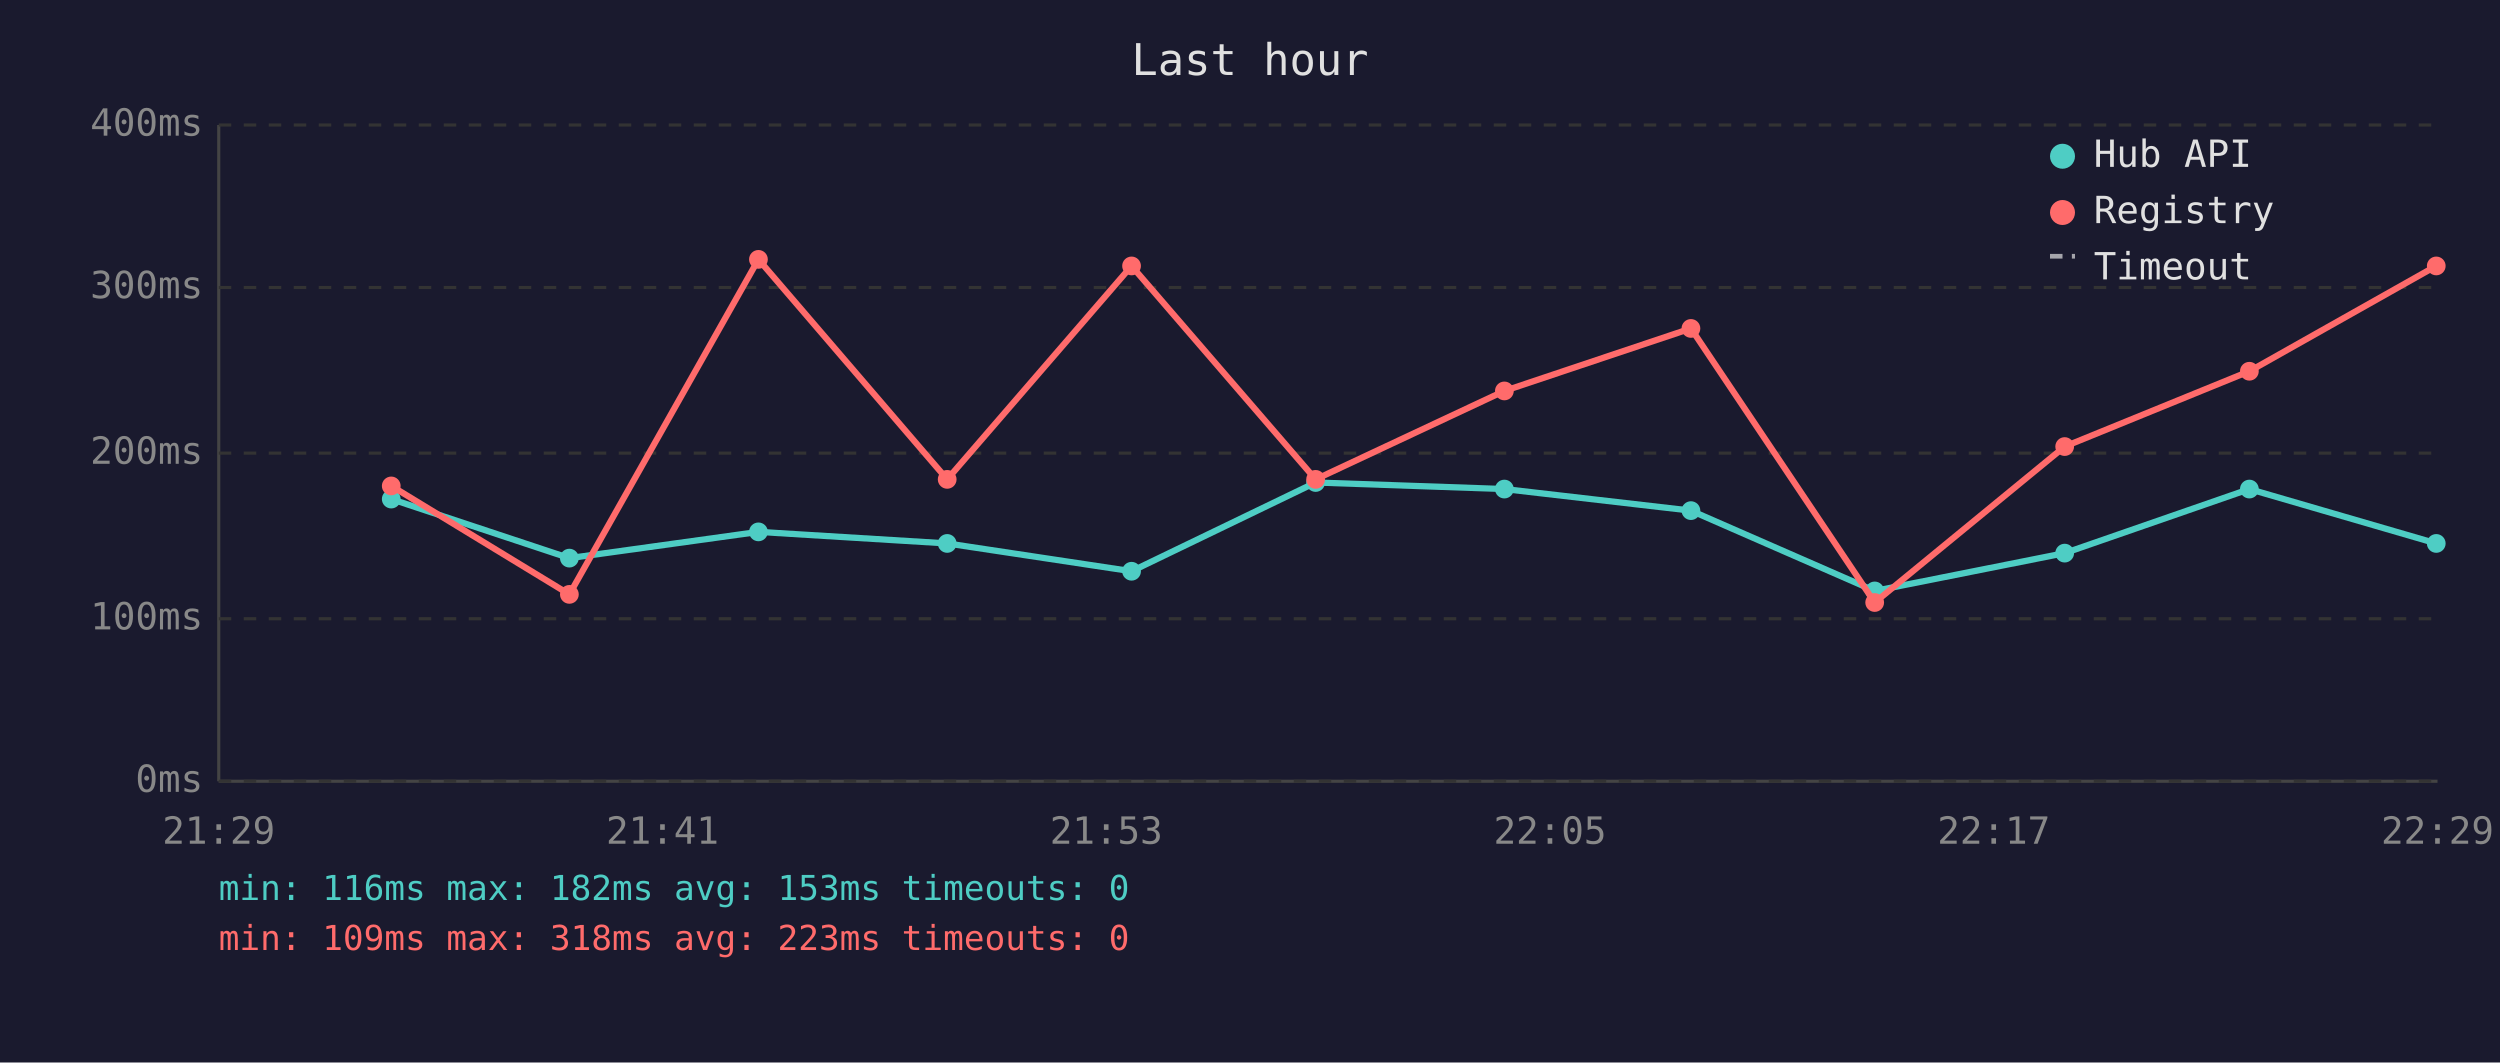
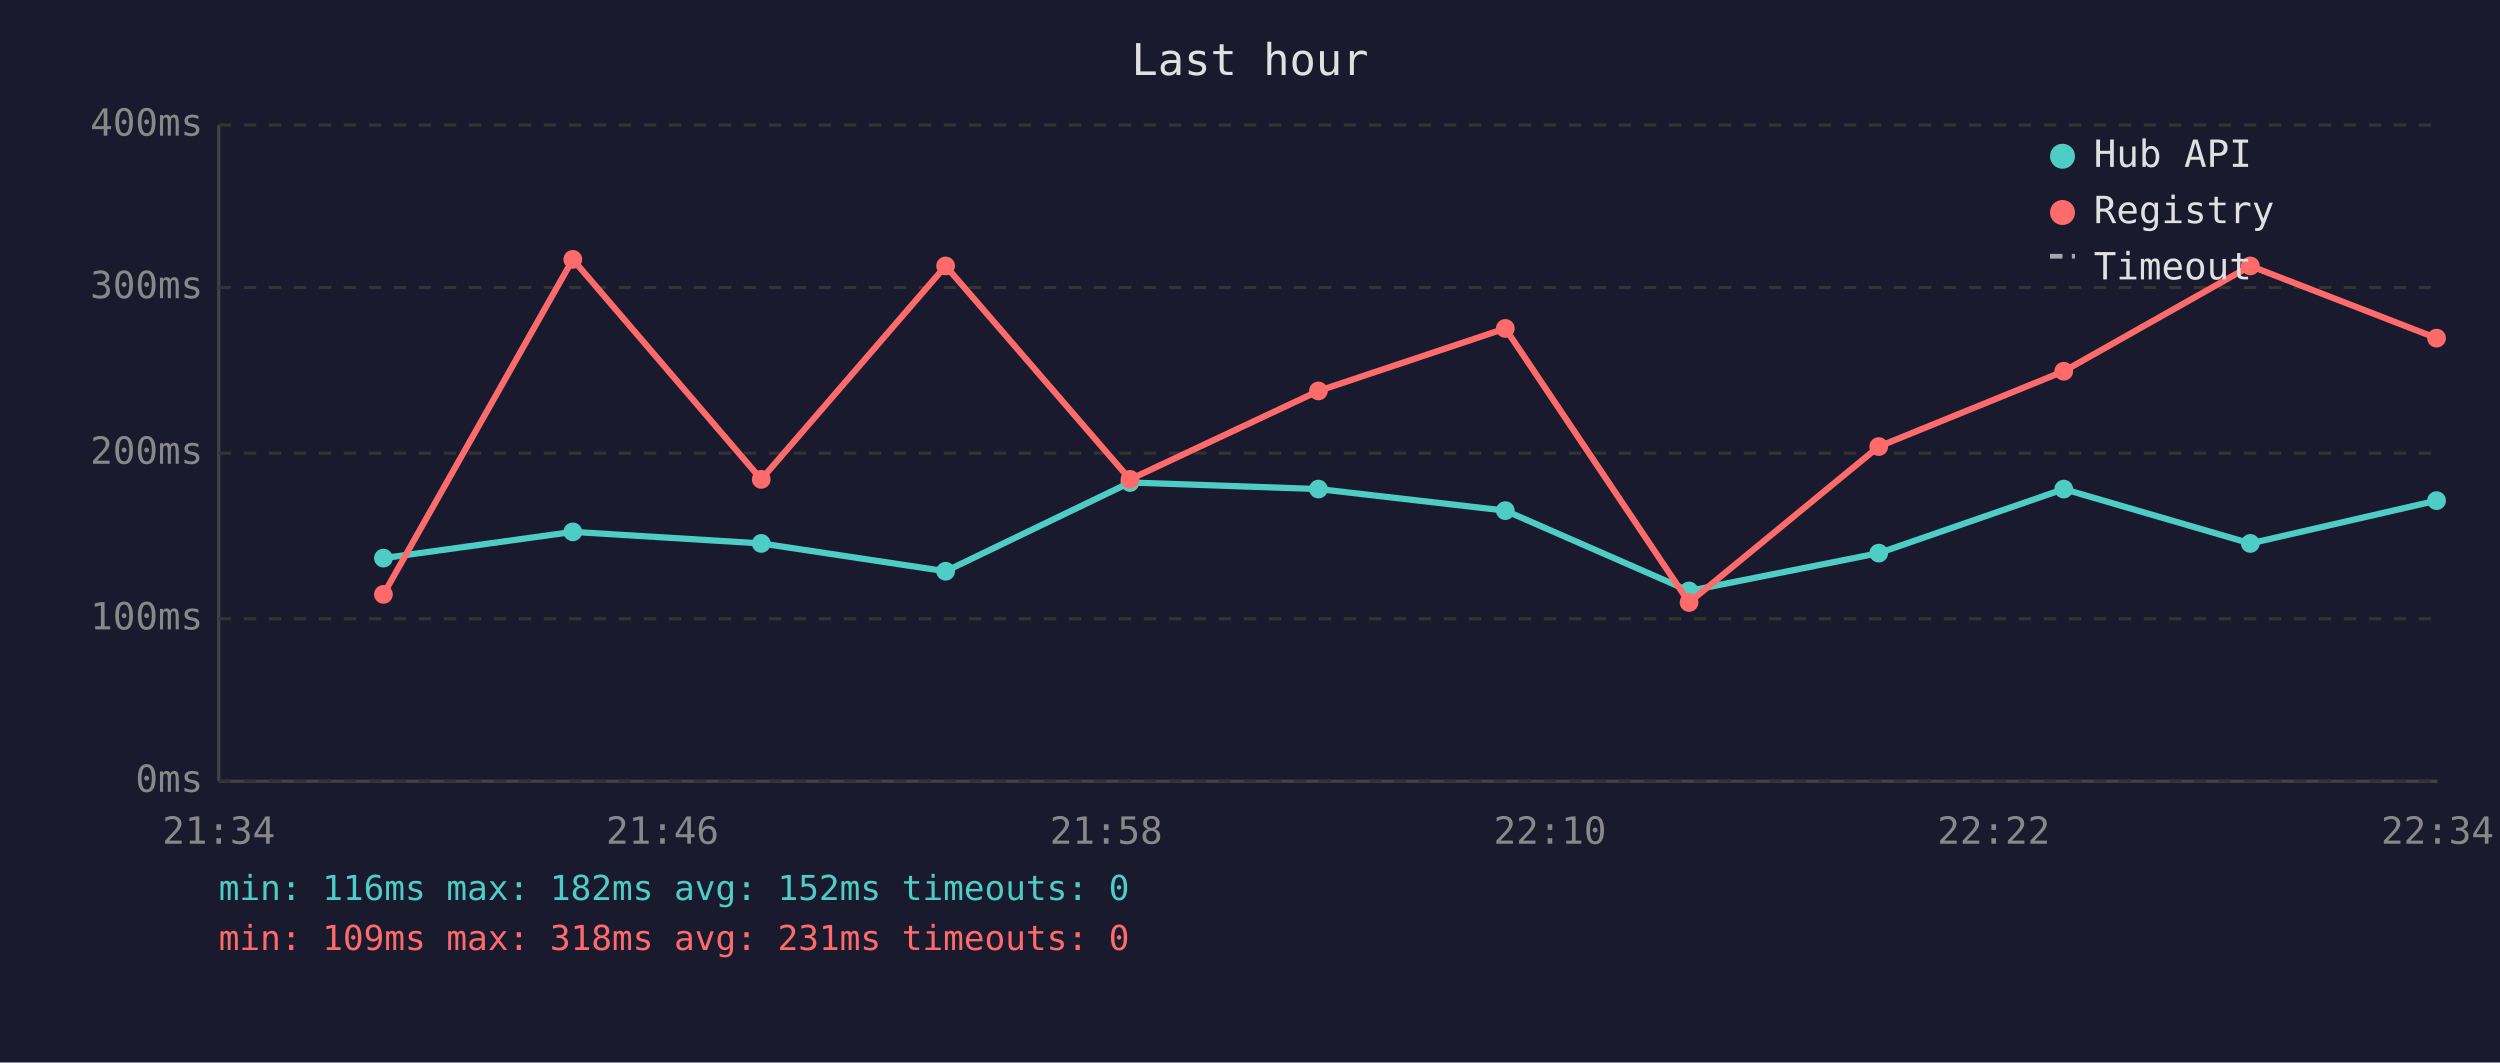
<svg xmlns="http://www.w3.org/2000/svg" viewBox="0 0 800 340" font-family="monospace" font-size="12">
  <rect width="800" height="340" fill="#1a1a2e" />
  <text x="400" y="24" fill="#e0e0e0" font-size="14" text-anchor="middle">Last hour</text>
  <line x1="70" y1="40" x2="70" y2="250" stroke="#444" stroke-width="1" />
  <line x1="70" y1="250" x2="780" y2="250" stroke="#444" stroke-width="1" />
  <line x1="70" y1="250" x2="780" y2="250" stroke="#333" stroke-width="1" stroke-dasharray="4" />
  <text x="65" y="250" fill="#888" text-anchor="end" dominant-baseline="middle">0ms</text>
  <line x1="70" y1="198" x2="780" y2="198" stroke="#333" stroke-width="1" stroke-dasharray="4" />
  <text x="65" y="198" fill="#888" text-anchor="end" dominant-baseline="middle">100ms</text>
  <line x1="70" y1="145" x2="780" y2="145" stroke="#333" stroke-width="1" stroke-dasharray="4" />
  <text x="65" y="145" fill="#888" text-anchor="end" dominant-baseline="middle">200ms</text>
  <line x1="70" y1="92" x2="780" y2="92" stroke="#333" stroke-width="1" stroke-dasharray="4" />
  <text x="65" y="92" fill="#888" text-anchor="end" dominant-baseline="middle">300ms</text>
  <line x1="70" y1="40" x2="780" y2="40" stroke="#333" stroke-width="1" stroke-dasharray="4" />
  <text x="65" y="40" fill="#888" text-anchor="end" dominant-baseline="middle">400ms</text>
-   <text x="70" y="270" fill="#888" text-anchor="middle">21:29</text>
-   <text x="212" y="270" fill="#888" text-anchor="middle">21:41</text>
-   <text x="354" y="270" fill="#888" text-anchor="middle">21:53</text>
-   <text x="496" y="270" fill="#888" text-anchor="middle">22:05</text>
-   <text x="638" y="270" fill="#888" text-anchor="middle">22:17</text>
-   <text x="780" y="270" fill="#888" text-anchor="middle">22:29</text>
-   <polyline points="125.2,159.7 182.2,178.6 242.7,170.2 303.1,173.9 362.1,182.8 421.0,154.4 481.4,156.5 541.1,163.4 599.9,189.1 660.7,177.0 719.8,156.5 779.6,173.9" fill="none" stroke="#4ecdc4" stroke-width="2" opacity="1" />
-   <circle cx="125.2" cy="159.7" r="3" fill="#4ecdc4" />
-   <circle cx="182.2" cy="178.6" r="3" fill="#4ecdc4" />
-   <circle cx="242.7" cy="170.2" r="3" fill="#4ecdc4" />
-   <circle cx="303.1" cy="173.9" r="3" fill="#4ecdc4" />
-   <circle cx="362.1" cy="182.8" r="3" fill="#4ecdc4" />
-   <circle cx="421.0" cy="154.4" r="3" fill="#4ecdc4" />
-   <circle cx="481.4" cy="156.5" r="3" fill="#4ecdc4" />
-   <circle cx="541.1" cy="163.4" r="3" fill="#4ecdc4" />
-   <circle cx="599.9" cy="189.1" r="3" fill="#4ecdc4" />
-   <circle cx="660.7" cy="177.0" r="3" fill="#4ecdc4" />
-   <circle cx="719.8" cy="156.5" r="3" fill="#4ecdc4" />
-   <circle cx="779.6" cy="173.9" r="3" fill="#4ecdc4" />
-   <polyline points="125.2,155.5 182.2,190.2 242.7,83.0 303.1,153.4 362.1,85.1 421.0,153.4 481.4,125.1 541.1,105.1 599.9,192.8 660.7,142.9 719.8,118.8 779.6,85.1" fill="none" stroke="#ff6b6b" stroke-width="2" opacity="1" />
-   <circle cx="125.2" cy="155.5" r="3" fill="#ff6b6b" />
-   <circle cx="182.2" cy="190.2" r="3" fill="#ff6b6b" />
-   <circle cx="242.7" cy="83.0" r="3" fill="#ff6b6b" />
-   <circle cx="303.1" cy="153.4" r="3" fill="#ff6b6b" />
-   <circle cx="362.1" cy="85.1" r="3" fill="#ff6b6b" />
-   <circle cx="421.0" cy="153.4" r="3" fill="#ff6b6b" />
-   <circle cx="481.4" cy="125.1" r="3" fill="#ff6b6b" />
-   <circle cx="541.1" cy="105.1" r="3" fill="#ff6b6b" />
-   <circle cx="599.9" cy="192.8" r="3" fill="#ff6b6b" />
-   <circle cx="660.7" cy="142.9" r="3" fill="#ff6b6b" />
-   <circle cx="719.8" cy="118.8" r="3" fill="#ff6b6b" />
-   <circle cx="779.6" cy="85.1" r="3" fill="#ff6b6b" />
+   <text x="70" y="270" fill="#888" text-anchor="middle">21:34</text>
+   <text x="212" y="270" fill="#888" text-anchor="middle">21:46</text>
+   <text x="354" y="270" fill="#888" text-anchor="middle">21:58</text>
+   <text x="496" y="270" fill="#888" text-anchor="middle">22:10</text>
+   <text x="638" y="270" fill="#888" text-anchor="middle">22:22</text>
+   <text x="780" y="270" fill="#888" text-anchor="middle">22:34</text>
+   <polyline points="122.7,178.6 183.3,170.2 243.6,173.9 302.6,182.8 361.6,154.4 421.9,156.5 481.7,163.4 540.5,189.1 601.2,177.0 660.4,156.5 720.1,173.9 779.7,160.2" fill="none" stroke="#4ecdc4" stroke-width="2" opacity="1" />
+   <circle cx="122.7" cy="178.6" r="3" fill="#4ecdc4" />
+   <circle cx="183.3" cy="170.2" r="3" fill="#4ecdc4" />
+   <circle cx="243.6" cy="173.9" r="3" fill="#4ecdc4" />
+   <circle cx="302.6" cy="182.8" r="3" fill="#4ecdc4" />
+   <circle cx="361.6" cy="154.4" r="3" fill="#4ecdc4" />
+   <circle cx="421.9" cy="156.5" r="3" fill="#4ecdc4" />
+   <circle cx="481.7" cy="163.4" r="3" fill="#4ecdc4" />
+   <circle cx="540.5" cy="189.1" r="3" fill="#4ecdc4" />
+   <circle cx="601.2" cy="177.0" r="3" fill="#4ecdc4" />
+   <circle cx="660.4" cy="156.5" r="3" fill="#4ecdc4" />
+   <circle cx="720.1" cy="173.9" r="3" fill="#4ecdc4" />
+   <circle cx="779.7" cy="160.2" r="3" fill="#4ecdc4" />
+   <polyline points="122.7,190.2 183.3,83.0 243.6,153.4 302.6,85.1 361.6,153.4 421.9,125.1 481.7,105.1 540.5,192.8 601.2,142.9 660.4,118.8 720.1,85.1 779.7,108.2" fill="none" stroke="#ff6b6b" stroke-width="2" opacity="1" />
+   <circle cx="122.7" cy="190.2" r="3" fill="#ff6b6b" />
+   <circle cx="183.3" cy="83.0" r="3" fill="#ff6b6b" />
+   <circle cx="243.6" cy="153.4" r="3" fill="#ff6b6b" />
+   <circle cx="302.6" cy="85.1" r="3" fill="#ff6b6b" />
+   <circle cx="361.6" cy="153.4" r="3" fill="#ff6b6b" />
+   <circle cx="421.9" cy="125.1" r="3" fill="#ff6b6b" />
+   <circle cx="481.7" cy="105.1" r="3" fill="#ff6b6b" />
+   <circle cx="540.5" cy="192.8" r="3" fill="#ff6b6b" />
+   <circle cx="601.2" cy="142.9" r="3" fill="#ff6b6b" />
+   <circle cx="660.4" cy="118.8" r="3" fill="#ff6b6b" />
+   <circle cx="720.1" cy="85.1" r="3" fill="#ff6b6b" />
+   <circle cx="779.7" cy="108.2" r="3" fill="#ff6b6b" />
  <circle cx="660" cy="50" r="4" fill="#4ecdc4" />
  <text x="670" y="50" fill="#e0e0e0" dominant-baseline="middle">Hub API</text>
  <circle cx="660" cy="68" r="4" fill="#ff6b6b" />
  <text x="670" y="68" fill="#e0e0e0" dominant-baseline="middle">Registry</text>
  <line x1="656" y1="82" x2="664" y2="82" stroke="#e0e0e0" stroke-width="1.5" stroke-dasharray="4,3" opacity="0.7" />
  <text x="670" y="86" fill="#e0e0e0" dominant-baseline="middle">Timeout</text>
-   <text x="70" y="288" fill="#4ecdc4" font-size="11">min: 116ms  max: 182ms  avg: 153ms  timeouts: 0</text>
-   <text x="70" y="304" fill="#ff6b6b" font-size="11">min: 109ms  max: 318ms  avg: 223ms  timeouts: 0</text>
+   <text x="70" y="288" fill="#4ecdc4" font-size="11">min: 116ms  max: 182ms  avg: 152ms  timeouts: 0</text>
+   <text x="70" y="304" fill="#ff6b6b" font-size="11">min: 109ms  max: 318ms  avg: 231ms  timeouts: 0</text>
</svg>
